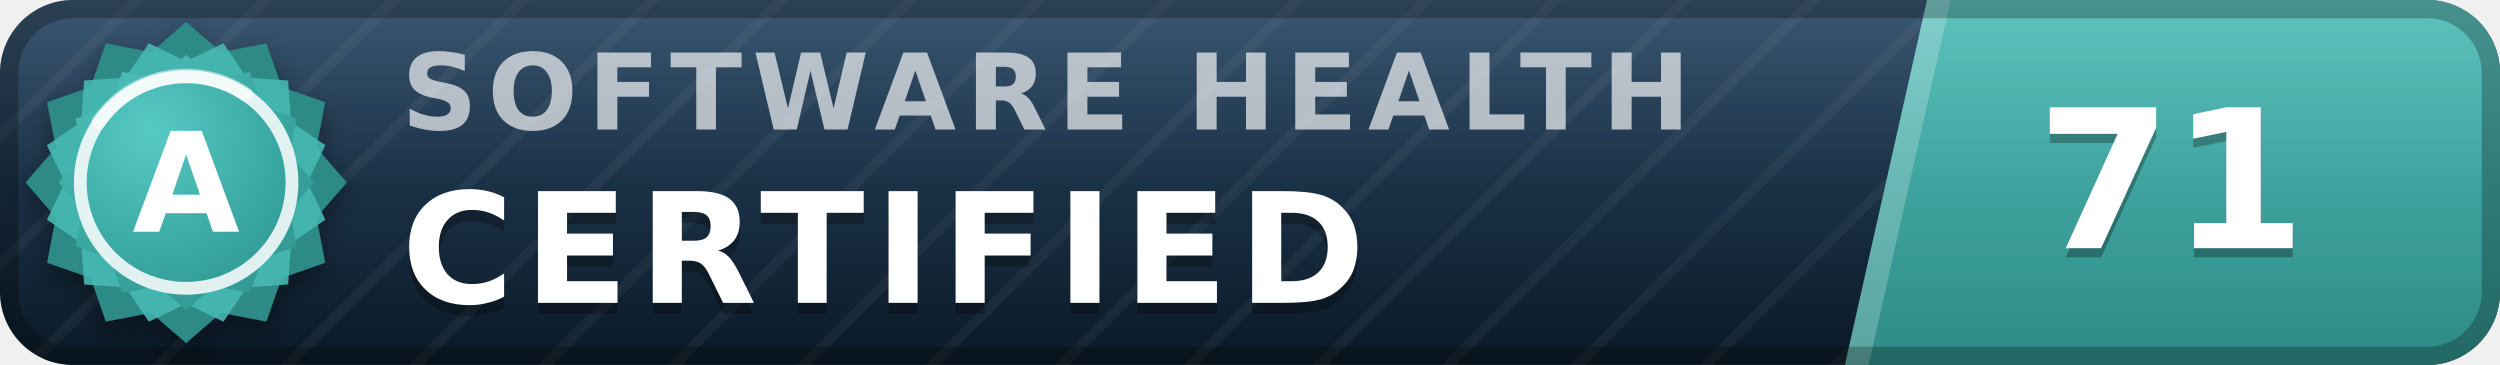
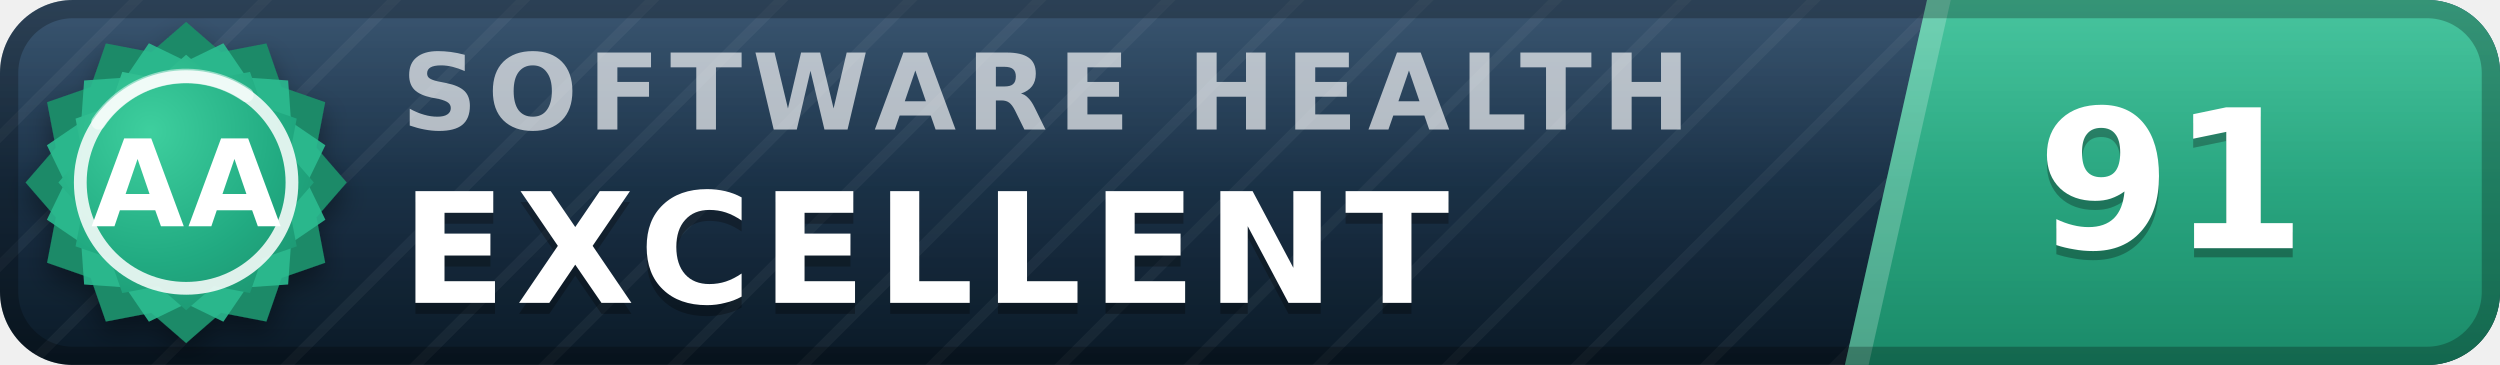
- <svg xmlns="http://www.w3.org/2000/svg" width="137" height="20" viewBox="0 0 137 20" role="img" aria-label="inspect.software software health index 71 of 100, certified (grade A)" font-family="Verdana,DejaVu Sans,Geneva,sans-serif">
+ <svg xmlns="http://www.w3.org/2000/svg" width="137" height="20" viewBox="0 0 137 20" role="img" aria-label="inspect.software software health index 91 of 100, excellent (grade AA)" font-family="Verdana,DejaVu Sans,Geneva,sans-serif">
  <defs>
    <linearGradient id="plate" x1="0" y1="0" x2="0" y2="1">
      <stop offset="0" stop-color="#1d3d5c" />
      <stop offset="1" stop-color="#0a1926" />
    </linearGradient>
    <linearGradient id="endplate" x1="0" y1="0" x2="0" y2="1">
-       <stop offset="0" stop-color="#46b8b3" />
-       <stop offset="1" stop-color="#2d8a86" />
+       <stop offset="0" stop-color="#2cbc90" />
+       <stop offset="1" stop-color="#1a8a68" />
    </linearGradient>
    <linearGradient id="gloss" x1="0" y1="0" x2="0" y2="1">
      <stop offset="0" stop-color="#fff" stop-opacity=".13" />
      <stop offset=".5" stop-color="#fff" stop-opacity=".03" />
      <stop offset="1" stop-color="#fff" stop-opacity="0" />
    </linearGradient>
    <pattern id="guilloche" width="5" height="5" patternUnits="userSpaceOnUse" patternTransform="rotate(45)">
      <line x1="0" y1="0" x2="0" y2="5" stroke="#fff" stroke-opacity=".045" stroke-width="1.1" />
    </pattern>
    <clipPath id="rounded">
      <rect width="137" height="20" rx="4" />
    </clipPath>
    <radialGradient id="sealFace" cx=".36" cy=".3" r=".95">
-       <stop offset="0" stop-color="#57c9c4" />
-       <stop offset=".55" stop-color="#38a6a1" />
-       <stop offset="1" stop-color="#2d8a86" />
+       <stop offset="0" stop-color="#3ecf9e" />
+       <stop offset=".55" stop-color="#21aa81" />
+       <stop offset="1" stop-color="#1a8a68" />
    </radialGradient>
    <filter id="sealShadow" x="-40%" y="-40%" width="180%" height="180%">
      <feDropShadow dx="0" dy="0.7" stdDeviation="0.7" flood-color="#000" flood-opacity="0.38" />
    </filter>
  </defs>
  <g clip-path="url(#rounded)">
    <rect width="137" height="20" fill="url(#plate)" />
    <rect width="137" height="20" fill="url(#guilloche)" />
    <polygon points="105.6,0 137,0 137,20 101.1,20" fill="url(#endplate)" />
    <polygon points="105.6,0 106.9,0 102.4,20 101.1,20" fill="#fff" fill-opacity=".22" />
    <text x="22.0" y="7.1" font-size="5.8" letter-spacing="0.55" fill="#fff" fill-opacity=".66" font-weight="bold" textLength="76.3" lengthAdjust="spacing">SOFTWARE HEALTH</text>
-     <text x="22.0" y="17.2" font-size="8.4" fill="#000" fill-opacity=".3" font-weight="bold" letter-spacing="0.55" textLength="57.7" lengthAdjust="spacing">CERTIFIED</text>
-     <text x="22.0" y="16.6" font-size="8.4" fill="#fff" font-weight="bold" letter-spacing="0.55" textLength="57.7" lengthAdjust="spacing">CERTIFIED</text>
-     <text x="119.0" y="14.1" font-size="10.6" fill="#000" fill-opacity=".3" font-weight="bold" text-anchor="middle">71</text>
-     <text x="119.0" y="13.6" font-size="10.6" fill="#fff" font-weight="bold" text-anchor="middle">71</text>
+     <text x="22.0" y="17.2" font-size="8.4" fill="#000" fill-opacity=".3" font-weight="bold" letter-spacing="0.55" textLength="65.1" lengthAdjust="spacing">EXCELLENT</text>
+     <text x="22.0" y="16.6" font-size="8.4" fill="#fff" font-weight="bold" letter-spacing="0.55" textLength="65.1" lengthAdjust="spacing">EXCELLENT</text>
+     <text x="119.0" y="14.1" font-size="10.6" fill="#000" fill-opacity=".3" font-weight="bold" text-anchor="middle">91</text>
+     <text x="119.0" y="13.6" font-size="10.6" fill="#fff" font-weight="bold" text-anchor="middle">91</text>
    <rect width="137" height="20" fill="url(#gloss)" />
  </g>
  <rect x=".5" y=".5" width="136" height="19" rx="3.5" fill="none" stroke="#000" stroke-opacity=".25" />
  <g filter="url(#sealShadow)">
-     <path d="M10.20 1.20 L12.11 2.86 L14.60 2.38 L15.43 4.77 L17.82 5.60 L17.34 8.09 L19.00 10.00 L17.34 11.91 L17.82 14.40 L15.43 15.23 L14.60 17.62 L12.11 17.14 L10.20 18.80 L8.29 17.14 L5.80 17.62 L4.97 15.23 L2.58 14.40 L3.06 11.91 L1.40 10.00 L3.06 8.09 L2.58 5.60 L4.97 4.77 L5.80 2.38 L8.29 2.86 L10.20 1.20 Z" fill="#2d8a86" />
+     <path d="M10.20 1.20 L12.11 2.86 L14.60 2.38 L15.43 4.77 L17.82 5.60 L17.34 8.09 L19.00 10.00 L17.34 11.91 L17.82 14.40 L15.43 15.23 L14.60 17.62 L12.11 17.14 L10.20 18.80 L8.29 17.14 L5.80 17.62 L4.97 15.23 L2.58 14.40 L3.06 11.91 L1.40 10.00 L3.06 8.09 L2.58 5.60 L4.97 4.77 L5.80 2.38 L8.29 2.86 L10.20 1.20 Z" fill="#1a8a68" />
  </g>
-   <path d="M12.24 2.37 L13.52 4.25 L15.79 4.41 L15.95 6.68 L17.83 7.96 L16.84 10.00 L17.83 12.04 L15.95 13.32 L15.79 15.59 L13.52 15.75 L12.24 17.63 L10.20 16.64 L8.16 17.63 L6.88 15.75 L4.61 15.59 L4.45 13.32 L2.57 12.04 L3.56 10.00 L2.57 7.96 L4.45 6.68 L4.61 4.41 L6.88 4.25 L8.16 2.37 L10.20 3.36 L12.24 2.37 Z" fill="#46b8b3" fill-opacity=".9" />
+   <path d="M12.24 2.37 L13.52 4.25 L15.79 4.41 L15.95 6.68 L17.83 7.96 L16.84 10.00 L17.83 12.04 L15.95 13.32 L15.79 15.59 L13.52 15.75 L12.24 17.63 L10.20 16.64 L8.16 17.63 L6.88 15.75 L4.61 15.59 L4.45 13.32 L2.57 12.04 L3.56 10.00 L2.57 7.96 L4.45 6.68 L4.61 4.41 L6.88 4.25 L8.16 2.37 L10.20 3.36 L12.24 2.37 Z" fill="#2cbc90" fill-opacity=".9" />
  <path d="M10.20 3.00 L11.72 4.32 L13.70 3.94 L14.36 5.84 L16.26 6.50 L15.88 8.48 L17.20 10.00 L15.88 11.52 L16.26 13.50 L14.36 14.16 L13.70 16.06 L11.72 15.68 L10.20 17.00 L8.68 15.68 L6.70 16.06 L6.04 14.16 L4.14 13.50 L4.52 11.52 L3.20 10.00 L4.52 8.48 L4.14 6.50 L6.04 5.84 L6.70 3.94 L8.68 4.32 L10.20 3.00 Z" fill="url(#sealFace)" />
  <circle cx="10.2" cy="10.0" r="5.8" fill="none" stroke="#fff" stroke-opacity=".85" stroke-width=".7" />
  <path d="M5.4 6.7 A5.8 5.8 0 0 1 13.5 5.2" stroke="#fff" stroke-opacity=".5" stroke-width=".8" fill="none" stroke-linecap="round" />
-   <text x="10.2" y="12.7" font-size="7.6" fill="#fff" font-weight="bold" text-anchor="middle" letter-spacing=".2">A</text>
+   <text x="10.2" y="12.4" font-size="6.6" fill="#fff" font-weight="bold" text-anchor="middle" letter-spacing=".2">AA</text>
</svg>
